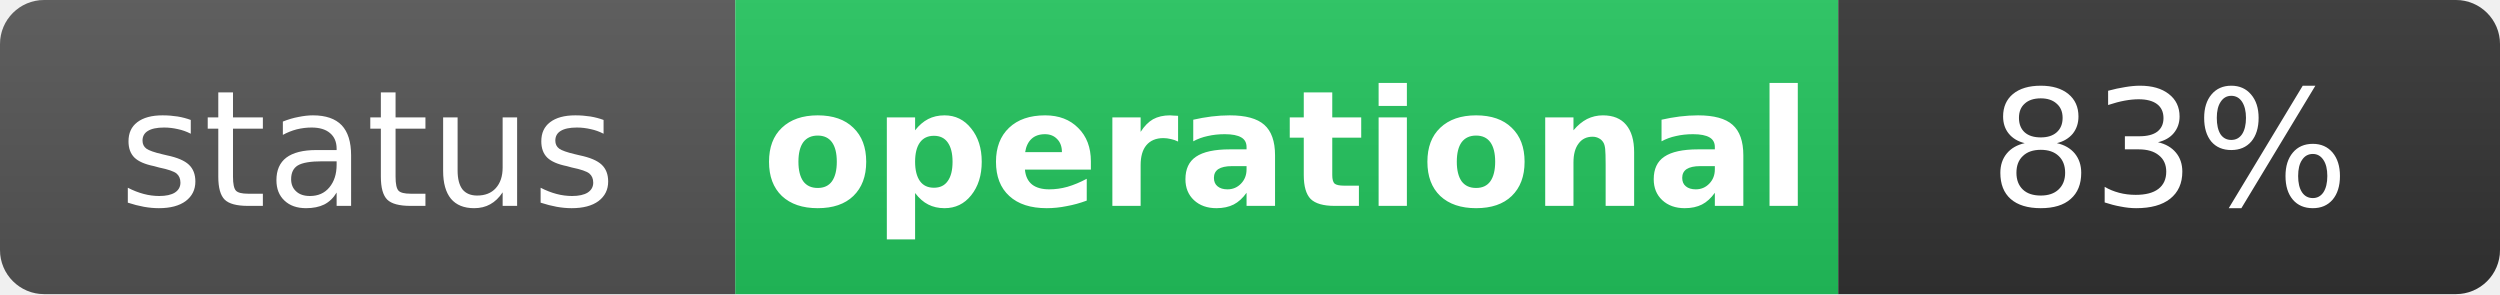
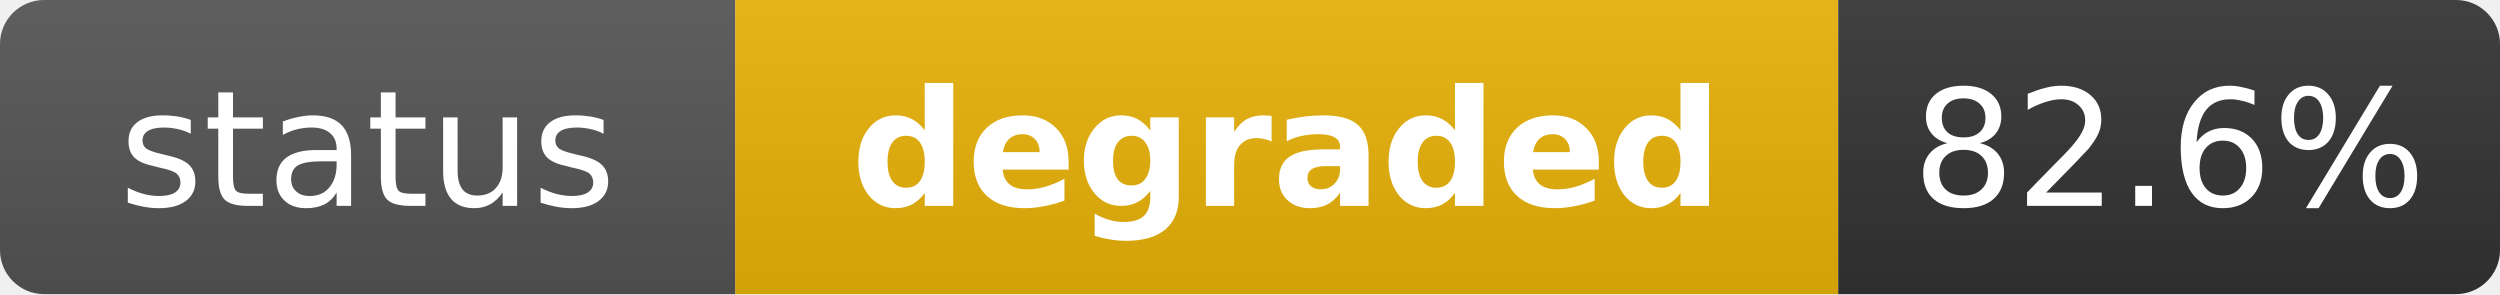
- <svg xmlns="http://www.w3.org/2000/svg" width="170" height="20" role="img" aria-label="status: operational">
+ <svg xmlns="http://www.w3.org/2000/svg" width="170" height="20" role="img" aria-label="status: degraded">
  <linearGradient id="s" x2="0" y2="100%">
    <stop offset="0" stop-color="#bbb" stop-opacity=".1" />
    <stop offset="1" stop-opacity=".1" />
  </linearGradient>
  <clipPath id="r">
    <rect width="170" height="20" rx="3" fill="#fff" />
  </clipPath>
  <g clip-path="url(#r)">
    <rect width="50" height="20" fill="#555" />
-     <rect x="50" width="75" height="20" fill="#22c55e" />
+     <rect x="50" width="75" height="20" fill="#eab308" />
    <rect x="125" width="45" height="20" fill="#333" />
    <rect width="170" height="20" fill="url(#s)" />
  </g>
  <g fill="#fff" text-anchor="middle" font-family="Verdana,Geneva,DejaVu Sans,sans-serif" text-rendering="geometricPrecision" font-size="11">
    <text x="25" y="14" fill="#fff">status</text>
-     <text x="87.5" y="14" fill="#fff" font-weight="bold">operational</text>
-     <text x="147.5" y="14" fill="#fff">83%</text>
+     <text x="87.5" y="14" fill="#fff" font-weight="bold">degraded</text>
+     <text x="147.5" y="14" fill="#fff">82.6%</text>
  </g>
</svg>
